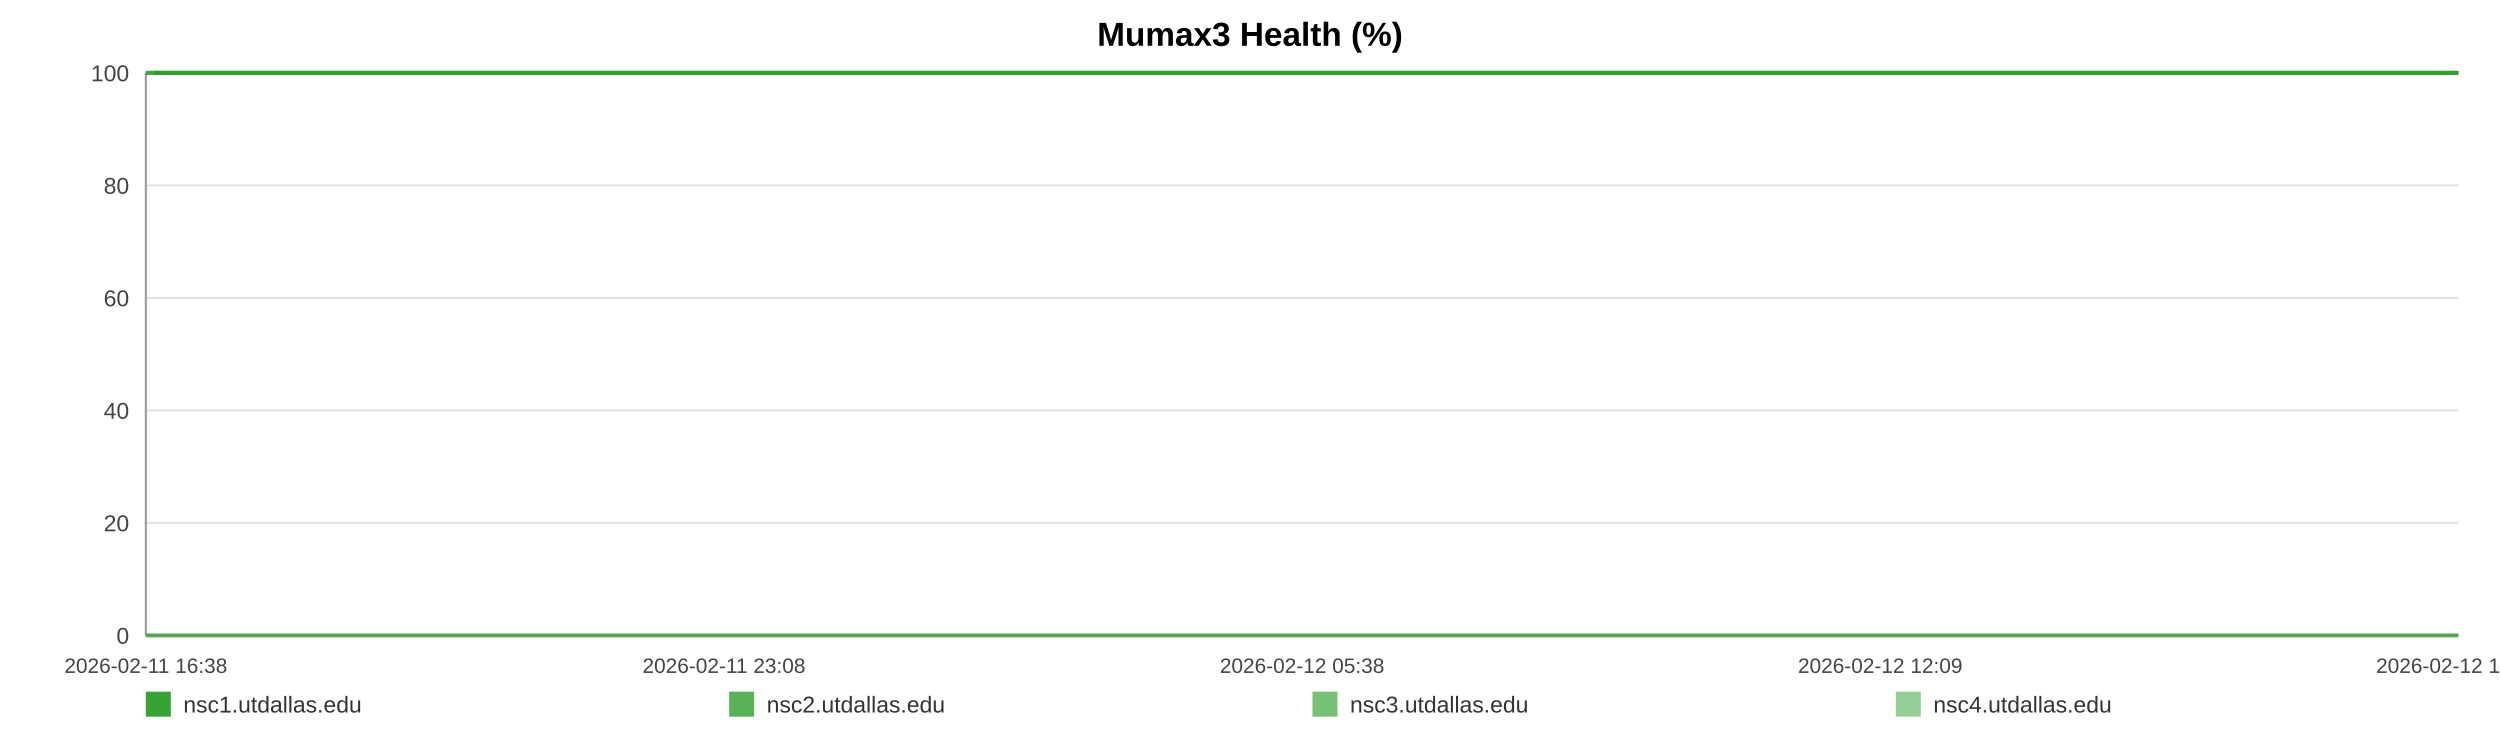
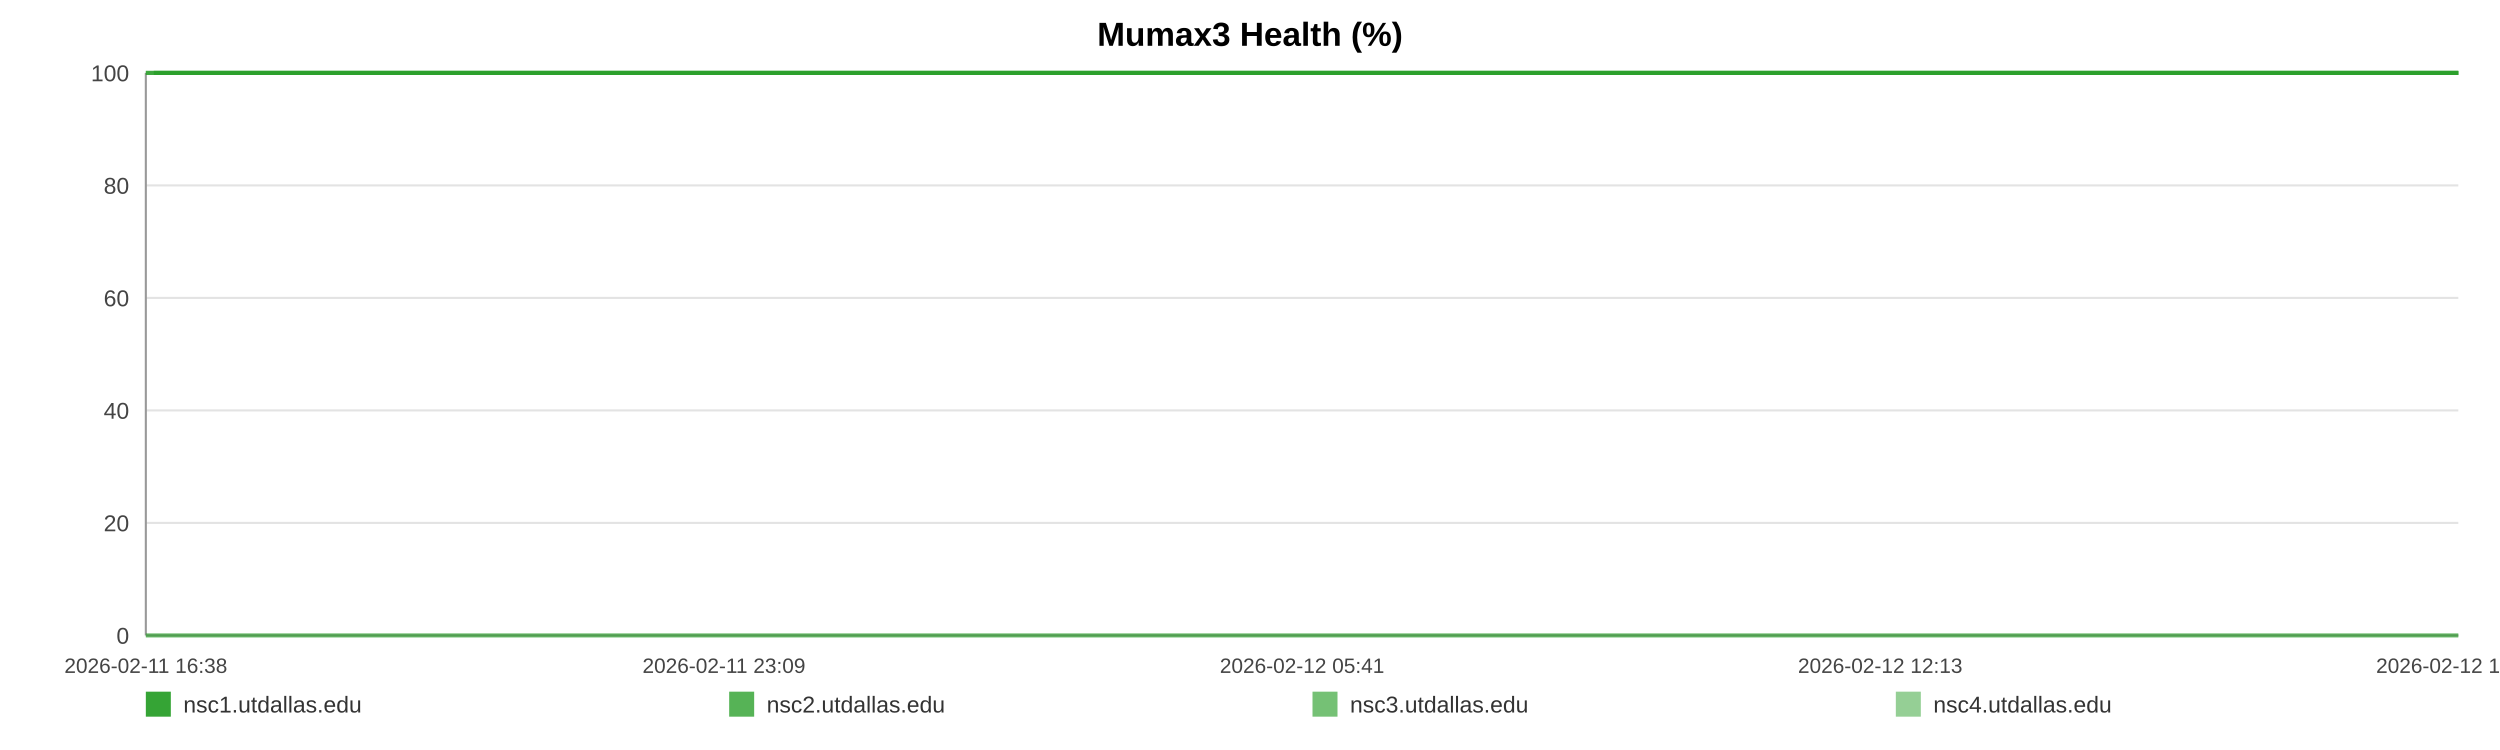
<svg xmlns="http://www.w3.org/2000/svg" width="1200" height="360" viewBox="0 0 1200 360" role="img" aria-label="Mumax3 Health (%)">
  <rect width="100%" height="100%" fill="#ffffff" />
  <text x="600.0" y="22" text-anchor="middle" font-size="16" font-family="Arial, Helvetica, sans-serif" font-weight="bold">Mumax3 Health (%)</text>
  <line x1="70" y1="35.00" x2="1180" y2="35.00" stroke="#e3e3e3" stroke-width="1" />
  <text x="62" y="39.00" text-anchor="end" font-size="11" fill="#444" font-family="Arial, Helvetica, sans-serif">100</text>
  <line x1="70" y1="89.00" x2="1180" y2="89.00" stroke="#e3e3e3" stroke-width="1" />
  <text x="62" y="93.00" text-anchor="end" font-size="11" fill="#444" font-family="Arial, Helvetica, sans-serif">80</text>
  <line x1="70" y1="143.00" x2="1180" y2="143.00" stroke="#e3e3e3" stroke-width="1" />
  <text x="62" y="147.00" text-anchor="end" font-size="11" fill="#444" font-family="Arial, Helvetica, sans-serif">60</text>
  <line x1="70" y1="197.00" x2="1180" y2="197.00" stroke="#e3e3e3" stroke-width="1" />
  <text x="62" y="201.00" text-anchor="end" font-size="11" fill="#444" font-family="Arial, Helvetica, sans-serif">40</text>
  <line x1="70" y1="251.00" x2="1180" y2="251.00" stroke="#e3e3e3" stroke-width="1" />
  <text x="62" y="255.00" text-anchor="end" font-size="11" fill="#444" font-family="Arial, Helvetica, sans-serif">20</text>
  <line x1="70" y1="305.00" x2="1180" y2="305.00" stroke="#e3e3e3" stroke-width="1" />
  <text x="62" y="309.00" text-anchor="end" font-size="11" fill="#444" font-family="Arial, Helvetica, sans-serif">0</text>
  <line x1="70" y1="35" x2="70" y2="305" stroke="#999" />
  <line x1="70" y1="305" x2="1180" y2="305" stroke="#999" />
  <text x="70.00" y="323" text-anchor="middle" font-size="10" fill="#444" font-family="Arial, Helvetica, sans-serif">2026-02-11 16:38</text>
-   <text x="347.50" y="323" text-anchor="middle" font-size="10" fill="#444" font-family="Arial, Helvetica, sans-serif">2026-02-11 23:08</text>
-   <text x="625.00" y="323" text-anchor="middle" font-size="10" fill="#444" font-family="Arial, Helvetica, sans-serif">2026-02-12 05:38</text>
-   <text x="902.50" y="323" text-anchor="middle" font-size="10" fill="#444" font-family="Arial, Helvetica, sans-serif">2026-02-12 12:09</text>
-   <text x="1180.00" y="323" text-anchor="middle" font-size="10" fill="#444" font-family="Arial, Helvetica, sans-serif">2026-02-12 18:39</text>
-   <polyline fill="none" stroke="#2ca02c" stroke-opacity="0.95" stroke-width="2" points="73.83,35.00 77.67,35.00 81.48,35.00 85.32,35.00 89.18,35.00 92.97,35.00 96.81,35.00 100.96,35.00 104.76,35.00 108.57,35.00 112.37,35.00 116.26,35.00 120.06,35.00 123.86,35.00 130.75,35.00 136.68,35.00 140.55,35.00 144.47,35.00 148.28,35.00 152.10,35.00 155.84,35.00 159.71,35.00 163.52,35.00 167.37,35.00 171.22,35.00 175.12,35.00 178.96,35.00 182.80,35.00 186.82,35.00 190.68,35.00 194.49,35.00 198.42,35.00 202.24,35.00 206.07,35.00 210.02,35.00 213.81,35.00 217.64,35.00 221.53,35.00 225.31,35.00 229.14,35.00 232.92,35.00 236.74,35.00 240.57,35.00 244.38,35.00 248.29,35.00 252.15,35.00 255.93,35.00 259.75,35.00 263.61,35.00 267.44,35.00 271.81,35.00 275.63,35.00 279.45,35.00 283.24,35.00 287.04,35.00 290.84,35.00 294.64,35.00 298.48,35.00 302.29,35.00 306.19,35.00 310.01,35.00 313.79,35.00 317.64,35.00 321.51,35.00 325.33,35.00 329.17,35.00 332.95,35.00 336.74,35.00 340.54,35.00 344.33,35.00 348.15,35.00 351.98,35.00 355.77,35.00 359.59,35.00 363.43,35.00 367.21,35.00 371.06,35.00 374.86,35.00 378.66,35.00 382.58,35.00 386.40,35.00 390.21,35.00 394.06,35.00 397.87,35.00 401.70,35.00 405.52,35.00 409.30,35.00 413.09,35.00 416.94,35.00 420.79,35.00 424.61,35.00 428.47,35.00 432.24,35.00 436.08,35.00 439.88,35.00 443.70,35.00 447.49,35.00 451.32,35.00 455.11,35.00 458.96,35.00 462.79,35.00 466.61,35.00 470.44,35.00 474.31,35.00 478.16,35.00 481.98,35.00 485.78,35.00 489.60,35.00 493.40,35.00 497.26,35.00 501.09,35.00 504.91,35.00 508.72,35.00 512.56,35.00 516.40,35.00 520.25,35.00 524.14,35.00 527.94,35.00 531.77,35.00 535.60,35.00 539.41,35.00 543.23,35.00 547.08,35.00 551.22,35.00 555.03,35.00 558.90,35.00 562.72,35.00 566.51,35.00 570.30,35.00 574.06,35.00 577.87,35.00 581.70,35.00 585.51,35.00 589.32,35.00 593.13,35.00 596.95,35.00 600.74,35.00 604.64,35.00 608.44,35.00 612.26,35.00 616.06,35.00 619.89,35.00 623.69,35.00 627.53,35.00 631.37,35.00 635.20,35.00 639.02,35.00 642.84,35.00 646.63,35.00 650.43,35.00 654.25,35.00 658.06,35.00 661.90,35.00 665.77,35.00 669.59,35.00 673.41,35.00 677.27,35.00 681.10,35.00 684.89,35.00 688.73,35.00 692.56,35.00 696.44,35.00 700.32,35.00 704.12,35.00 707.96,35.00 711.75,35.00 715.54,35.00 719.36,35.00 723.18,35.00 726.99,35.00 730.77,35.00 734.57,35.00 738.43,35.00 742.26,35.00 746.10,35.00 749.92,35.00 753.83,35.00 757.64,35.00 761.46,35.00 765.26,35.00 769.05,35.00 773.21,35.00 777.12,35.00 780.91,35.00 784.71,35.00 788.48,35.00 792.32,35.00 796.14,35.00 799.98,35.00 803.81,35.00 807.62,35.00 811.42,35.00 815.25,35.00 819.16,35.00 822.97,35.00 826.77,35.00 830.58,35.00 834.44,35.00 838.34,35.00 842.25,35.00 846.04,35.00 849.87,35.00 853.70,35.00 857.50,35.00 861.34,35.00 865.17,35.00 869.04,35.00 872.85,35.00 876.64,35.00 880.50,35.00 884.33,35.00 888.14,35.00 891.97,35.00 895.84,35.00 899.67,35.00 903.47,35.00 907.25,35.00 911.06,35.00 914.90,35.00 918.71,35.00 922.52,35.00 926.33,35.00 930.11,35.00 933.93,35.00 937.78,35.00 941.60,35.00 945.44,35.00 949.32,35.00 953.14,35.00 957.00,35.00 960.80,35.00 964.64,35.00 968.45,35.00 972.28,35.00 976.11,35.00 980.02,35.00 983.84,35.00 987.68,35.00 991.51,35.00 995.31,35.00 999.15,35.00 1002.93,35.00 1006.75,35.00 1010.60,35.00 1014.43,35.00 1018.25,35.00 1022.08,35.00 1025.93,35.00 1029.75,35.00 1033.57,35.00 1037.42,35.00 1041.29,35.00 1045.09,35.00 1048.91,35.00 1052.76,35.00 1056.62,35.00 1060.46,35.00 1064.27,35.00 1068.09,35.00 1072.33,35.00 1076.18,35.00 1080.01,35.00 1083.84,35.00 1087.70,35.00 1091.54,35.00 1095.36,35.00 1099.20,35.00 1103.00,35.00 1106.94,35.00 1110.82,35.00 1114.61,35.00 1118.42,35.00 1122.25,35.00 1126.08,35.00 1129.90,35.00 1133.87,35.00 1137.70,35.00 1141.52,35.00 1145.39,35.00 1149.51,35.00 1153.34,35.00 1158.15,35.00 1164.62,35.00 1168.53,35.00 1172.44,35.00 1176.26,35.00 1180.00,35.00" />
-   <polyline fill="none" stroke="#2ca02c" stroke-opacity="0.80" stroke-width="2" points="70.00,35.00 73.83,35.00 77.67,35.00 81.48,35.00 85.32,35.00 89.18,35.00 92.97,35.00 96.81,35.00 100.96,35.00 104.76,35.00 108.57,35.00 112.37,35.00 116.26,35.00 120.06,35.00 123.86,35.00 130.75,35.00 136.68,35.00 140.55,35.00 144.47,35.00 148.28,35.00 152.10,35.00 155.84,35.00 159.71,35.00 163.52,35.00 167.37,35.00 171.22,35.00 175.12,35.00 178.96,35.00 182.80,35.00 186.82,35.00 190.68,35.00 194.49,35.00 198.42,35.00 202.24,35.00 206.07,35.00 210.02,35.00 213.81,35.00 217.64,35.00 221.53,35.00 225.31,35.00 229.14,35.00 232.92,35.00 236.74,35.00 240.57,35.00 244.38,35.00 248.29,35.00 252.15,35.00 255.93,35.00 259.75,35.00 263.61,35.00 267.44,35.00 271.81,35.00 275.63,35.00 279.45,35.00 283.24,35.00 287.04,35.00 290.84,35.00 294.64,35.00 298.48,35.00 302.29,35.00 306.19,35.00 310.01,35.00 313.79,35.00 317.64,35.00 321.51,35.00 325.33,35.00 329.17,35.00 332.95,35.00 336.74,35.00 340.54,35.00 344.33,35.00 348.15,35.00 351.98,35.00 355.77,35.00 359.59,35.00 363.43,35.00 367.21,35.00 371.06,35.00 374.86,35.00 378.66,35.00 382.58,35.00 386.40,35.00 390.21,35.00 394.06,35.00 397.87,35.00 401.70,35.00 405.52,35.00 409.30,35.00 413.09,35.00 416.94,35.00 420.79,35.00 424.61,35.00 428.47,35.00 432.24,35.00 436.08,35.00 439.88,35.00 443.70,35.00 447.49,35.00 451.32,35.00 455.11,35.00 458.96,35.00 462.79,35.00 466.61,35.00 470.44,35.00 474.31,35.00 478.16,35.00 481.98,35.00 485.78,35.00 489.60,35.00 493.40,35.00 497.26,35.00 501.09,35.00 504.91,35.00 508.72,35.00 512.56,35.00 516.40,35.00 520.25,35.00 524.14,35.00 527.94,35.00 531.77,35.00 535.60,35.00 539.41,35.00 543.23,35.00 547.08,35.00 551.22,35.00 555.03,35.00 558.90,35.00 562.72,35.00 566.51,35.00 570.30,35.00 574.06,35.00 577.87,35.00 581.70,35.00 585.51,35.00 589.32,35.00 593.13,35.00 596.95,35.00 600.74,35.00 604.64,35.00 608.44,35.00 612.26,35.00 616.06,35.00 619.89,35.00 623.69,35.00 627.53,35.00 631.37,35.00 635.20,35.00 639.02,35.00 642.84,35.00 646.63,35.00 650.43,35.00 654.25,35.00 658.06,35.00 661.90,35.00 665.77,35.00 669.59,35.00 673.41,35.00 677.27,35.00 681.10,35.00 684.89,35.00 688.73,35.00 692.56,35.00 696.44,35.00 700.32,35.00 704.12,35.00 707.96,35.00 711.75,35.00 715.54,35.00 719.36,35.00 723.18,35.00 726.99,35.00 730.77,35.00 734.57,35.00 738.43,35.00 742.26,35.00 746.10,35.00 749.92,35.00 753.83,35.00 757.64,35.00 761.46,35.00 765.26,35.00 769.05,35.00 773.21,35.00 777.12,35.00 780.91,35.00 784.71,35.00 788.48,35.00 792.32,35.00 796.14,35.00 799.98,35.00 803.81,35.00 807.62,35.00 811.42,35.00 815.25,35.00 819.16,35.00 822.97,35.00 826.77,35.00 830.58,35.00 834.44,35.00 838.34,35.00 842.25,35.00 846.04,35.00 849.87,35.00 853.70,35.00 857.50,35.00 861.34,35.00 865.17,35.00 869.04,35.00 872.85,35.00 876.64,35.00 880.50,35.00 884.33,35.00 888.14,35.00 891.97,35.00 895.84,35.00 899.67,35.00 903.47,35.00 907.25,35.00 911.06,35.00 914.90,35.00 918.71,35.00 922.52,35.00 926.33,35.00 930.11,35.00 933.93,35.00 937.78,35.00 941.60,35.00 945.44,35.00 949.32,35.00 953.14,35.00 957.00,35.00 960.80,35.00 964.64,35.00 968.45,35.00 972.28,35.00 976.11,35.00 980.02,35.00 983.84,35.00 987.68,35.00 991.51,35.00 995.31,35.00 999.15,35.00 1002.93,35.00 1006.75,35.00 1010.60,35.00 1014.43,35.00 1018.25,35.00 1022.08,35.00 1025.93,35.00 1029.75,35.00 1033.57,35.00 1037.42,35.00 1041.29,35.00 1045.09,35.00 1048.91,35.00 1052.76,35.00 1056.62,35.00 1060.46,35.00 1064.27,35.00 1068.09,35.00 1072.33,35.00 1076.18,35.00 1080.01,35.00 1083.84,35.00 1087.70,35.00 1091.54,35.00 1095.36,35.00 1099.20,35.00 1103.00,35.00 1106.94,35.00 1110.82,35.00 1114.61,35.00 1118.42,35.00 1122.25,35.00 1126.08,35.00 1129.90,35.00 1133.87,35.00 1137.70,35.00 1141.52,35.00 1145.39,35.00 1149.51,35.00 1153.34,35.00 1158.15,35.00 1164.62,35.00 1168.53,35.00 1172.44,35.00 1176.26,35.00 1180.00,35.00" />
-   <polyline fill="none" stroke="#2ca02c" stroke-opacity="0.65" stroke-width="2" points="70.00,305.00 73.83,305.00 77.67,305.00 81.48,305.00 85.32,305.00 89.18,305.00 92.97,305.00 96.81,305.00 100.96,305.00 104.76,305.00 108.57,305.00 112.37,305.00 116.26,305.00 120.06,305.00 123.86,305.00 130.75,305.00 136.68,305.00 140.55,305.00 144.47,305.00 148.28,305.00 152.10,305.00 155.84,305.00 159.71,305.00 163.52,305.00 167.37,305.00 171.22,305.00 175.12,305.00 178.96,305.00 182.80,305.00 186.82,305.00 190.68,305.00 194.49,305.00 198.42,305.00 202.24,305.00 206.07,305.00 210.02,305.00 213.81,305.00 217.64,305.00 221.53,305.00 225.31,305.00 229.14,305.00 232.92,305.00 236.74,305.00 240.57,305.00 244.38,305.00 248.29,305.00 252.15,305.00 255.93,305.00 259.75,305.00 263.61,305.00 267.44,305.00 271.81,305.00 275.63,305.00 279.45,305.00 283.24,305.00 287.04,305.00 290.84,305.00 294.64,305.00 298.48,305.00 302.29,305.00 306.19,305.00 310.01,305.00 313.79,305.00 317.64,305.00 321.51,305.00 325.33,305.00 329.17,305.00 332.95,305.00 336.74,305.00 340.54,305.00 344.33,305.00 348.15,305.00 351.98,305.00 355.77,305.00 359.59,305.00 363.43,305.00 367.21,305.00 371.06,305.00 374.86,305.00 378.66,305.00 382.58,305.00 386.40,305.00 390.21,305.00 394.06,305.00 397.87,305.00 401.70,305.00 405.52,305.00 409.30,305.00 413.09,305.00 416.94,305.00 420.79,305.00 424.61,305.00 428.47,305.00 432.24,305.00 436.08,305.00 439.88,305.00 443.70,305.00 447.49,305.00 451.32,305.00 455.11,305.00 458.96,305.00 462.79,305.00 466.61,305.00 470.44,305.00 474.31,305.00 478.16,305.00 481.98,305.00 485.78,305.00 489.60,305.00 493.40,305.00 497.26,305.00 501.09,305.00 504.91,305.00 508.72,305.00 512.56,305.00 516.40,305.00 520.25,305.00 524.14,305.00 527.94,305.00 531.77,305.00 535.60,305.00 539.41,305.00 543.23,305.00 547.08,305.00 551.22,305.00 555.03,305.00 558.90,305.00 562.72,305.00 566.51,305.00 570.30,305.00 574.06,305.00 577.87,305.00 581.70,305.00 585.51,305.00 589.32,305.00 593.13,305.00 596.95,305.00 600.74,305.00 604.64,305.00 608.44,305.00 612.26,305.00 616.06,305.00 619.89,305.00 623.69,305.00 627.53,305.00 631.37,305.00 635.20,305.00 639.02,305.00 642.84,305.00 646.63,305.00 650.43,305.00 654.25,305.00 658.06,305.00 661.90,305.00 665.77,305.00 669.59,305.00 673.41,305.00 677.27,305.00 681.10,305.00 684.89,305.00 688.73,305.00 692.56,305.00 696.44,305.00 700.32,305.00 704.12,305.00 707.96,305.00 711.75,305.00 715.54,305.00 719.36,305.00 723.18,305.00 726.99,305.00 730.77,305.00 734.57,305.00 738.43,305.00 742.26,305.00 746.10,305.00 749.92,305.00 753.83,305.00 757.64,305.00 761.46,305.00 765.26,305.00 769.05,305.00 773.21,305.00 777.12,305.00 780.91,305.00 784.71,305.00 788.48,305.00 792.32,305.00 796.14,305.00 799.98,305.00 803.81,305.00 807.62,305.00 811.42,305.00 815.25,305.00 819.16,305.00 822.97,305.00 826.77,305.00 830.58,305.00 834.44,305.00 838.34,305.00 842.25,305.00 846.04,305.00 849.87,305.00 853.70,305.00 857.50,305.00 861.34,305.00 865.17,305.00 869.04,305.00 872.85,305.00 876.64,305.00 880.50,305.00 884.33,305.00 888.14,305.00 891.97,305.00 895.84,305.00 899.67,305.00 903.47,305.00 907.25,305.00 911.06,305.00 914.90,305.00 918.71,305.00 922.52,305.00 926.33,305.00 930.11,305.00 933.93,305.00 937.78,305.00 941.60,305.00 945.44,305.00 949.32,305.00 953.14,305.00 957.00,305.00 960.80,305.00 964.64,305.00 968.45,305.00 972.28,305.00 976.11,305.00 980.02,305.00 983.84,305.00 987.68,305.00 991.51,305.00 995.31,305.00 999.15,305.00 1002.93,305.00 1006.75,305.00 1010.60,305.00 1014.43,305.00 1018.25,305.00 1022.08,305.00 1025.93,305.00 1029.75,305.00 1033.57,305.00 1037.42,305.00 1041.29,305.00 1045.09,305.00 1048.91,305.00 1052.76,305.00 1056.62,305.00 1060.46,305.00 1064.27,305.00 1068.09,305.00 1072.33,305.00 1076.18,305.00 1080.01,305.00 1083.84,305.00 1087.70,305.00 1091.54,305.00 1095.36,305.00 1099.20,305.00 1103.00,305.00 1106.94,305.00 1110.82,305.00 1114.61,305.00 1118.42,305.00 1122.25,305.00 1126.08,305.00 1129.90,305.00 1133.87,305.00 1137.70,305.00 1141.52,305.00 1145.39,305.00 1149.51,305.00 1153.34,305.00 1158.15,305.00 1164.62,305.00 1168.53,305.00 1172.44,305.00 1176.26,305.00 1180.00,305.00" />
-   <polyline fill="none" stroke="#2ca02c" stroke-opacity="0.50" stroke-width="2" points="70.00,35.00 73.83,35.00 77.67,35.00 81.48,35.00 85.32,35.00 89.18,35.00 92.97,35.00 96.81,35.00 100.96,35.00 104.76,35.00 108.57,35.00 112.37,35.00 116.26,35.00 120.06,35.00 123.86,35.00 130.75,35.00 136.68,35.00 140.55,35.00 144.47,35.00 148.28,35.00 152.10,35.00 155.84,35.00 159.71,35.00 163.52,35.00 167.37,35.00 171.22,35.00 175.12,35.00 178.96,35.00 182.80,35.00 186.82,35.00 190.68,35.00 194.49,35.00 198.42,35.00 202.24,35.00 206.07,35.00 210.02,35.00 213.81,35.00 217.64,35.00 221.53,35.00 225.31,35.00 229.14,35.00 232.92,35.00 236.74,35.00 240.57,35.00 244.38,35.00 248.29,35.00 252.15,35.00 255.93,35.00 259.75,35.00 263.61,35.00 267.44,35.00 271.81,35.00 275.63,35.00 279.45,35.00 283.24,35.00 287.04,35.00 290.84,35.00 294.64,35.00 298.48,35.00 302.29,35.00 306.19,35.00 310.01,35.00 313.79,35.00 317.64,35.00 321.51,35.00 325.33,35.00 329.17,35.00 332.95,35.00 336.74,35.00 340.54,35.00 344.33,35.00 348.15,35.00 351.98,35.00 355.77,35.00 359.59,35.00 363.43,35.00 367.21,35.00 371.06,35.00 374.86,35.00 378.66,35.00 382.58,35.00 386.40,35.00 390.21,35.00 394.06,35.00 397.87,35.00 401.70,35.00 405.52,35.00 409.30,35.00 413.09,35.00 416.94,35.00 420.79,35.00 424.61,35.00 428.47,35.00 432.24,35.00 436.08,35.00 439.88,35.00 443.70,35.00 447.49,35.00 451.32,35.00 455.11,35.00 458.96,35.00 462.79,35.00 466.61,35.00 470.44,35.00 474.31,35.00 478.16,35.00 481.98,35.00 485.78,35.00 489.60,35.00 493.40,35.00 497.26,35.00 501.09,35.00 504.91,35.00 508.72,35.00 512.56,35.00 516.40,35.00 520.25,35.00 524.14,35.00 527.94,35.00 531.77,35.00 535.60,35.00 539.41,35.00 543.23,35.00 547.08,35.00 551.22,35.00 555.03,35.00 558.90,35.00 562.72,35.00 566.51,35.00 570.30,35.00 574.06,35.00 577.87,35.00 581.70,35.00 585.51,35.00 589.32,35.00 593.13,35.00 596.95,35.00 600.74,35.00 604.64,35.00 608.44,35.00 612.26,35.00 616.06,35.00 619.89,35.00 623.69,35.00 627.53,35.00 631.37,35.00 635.20,35.00 639.02,35.00 642.84,35.00 646.63,35.00 650.43,35.00 654.25,35.00 658.06,35.00 661.90,35.00 665.77,35.00 669.59,35.00 673.41,35.00 677.27,35.00 681.10,35.00 684.89,35.00 688.73,35.00 692.56,35.00 696.44,35.00 700.32,35.00 704.12,35.00 707.96,35.00 711.75,35.00 715.54,35.00 719.36,35.00 723.18,35.00 726.99,35.00 730.77,35.00 734.57,35.00 738.43,35.00 742.26,35.00 746.10,35.00 749.92,35.00 753.83,35.00 757.64,35.00 761.46,35.00 765.26,35.00 769.05,35.00 773.21,35.00 777.12,35.00 780.91,35.00 784.71,35.00 788.48,35.00 792.32,35.00 796.14,35.00 799.98,35.00 803.81,35.00 807.62,35.00 811.42,35.00 815.25,35.00 819.16,35.00 822.97,35.00 826.77,35.00 830.58,35.00 834.44,35.00 838.34,35.00 842.25,35.00 846.04,35.00 849.87,35.00 853.70,35.00 857.50,35.00 861.34,35.00 865.17,35.00 869.04,35.00 872.85,35.00 876.64,35.00 880.50,35.00 884.33,35.00 888.14,35.00 891.97,35.00 895.84,35.00 899.67,35.00 903.47,35.00 907.25,35.00 911.06,35.00 914.90,35.00 918.71,35.00 922.52,35.00 926.33,35.00 930.11,35.00 933.93,35.00 937.78,35.00 941.60,35.00 945.44,35.00 949.32,35.00 953.14,35.00 957.00,35.00 960.80,35.00 964.64,35.00 968.45,35.00 972.28,35.00 976.11,35.00 980.02,35.00 983.84,35.00 987.68,35.00 991.51,35.00 995.31,35.00 999.15,35.00 1002.93,35.00 1006.75,35.00 1010.60,35.00 1014.43,35.00 1018.25,35.00 1022.08,35.00 1025.93,35.00 1029.75,35.00 1033.57,35.00 1037.42,35.00 1041.29,35.00 1045.09,35.00 1048.91,35.00 1052.76,35.00 1056.62,35.00 1060.46,35.00 1064.27,35.00 1068.09,35.00 1072.33,35.00 1076.18,35.00 1080.01,35.00 1083.84,35.00 1087.70,35.00 1091.54,35.00 1095.36,35.00 1099.20,35.00 1103.00,35.00 1106.94,35.00 1110.82,35.00 1114.61,35.00 1118.42,35.00 1122.25,35.00 1126.08,35.00 1129.90,35.00 1133.87,35.00 1137.70,35.00 1141.52,35.00 1145.39,35.00 1149.51,35.00 1153.34,35.00 1158.15,35.00 1164.62,35.00 1168.53,35.00 1172.44,35.00 1176.26,35.00 1180.00,35.00" />
+   <text x="347.50" y="323" text-anchor="middle" font-size="10" fill="#444" font-family="Arial, Helvetica, sans-serif">2026-02-11 23:09</text>
+   <text x="625.00" y="323" text-anchor="middle" font-size="10" fill="#444" font-family="Arial, Helvetica, sans-serif">2026-02-12 05:41</text>
+   <text x="902.50" y="323" text-anchor="middle" font-size="10" fill="#444" font-family="Arial, Helvetica, sans-serif">2026-02-12 12:13</text>
+   <text x="1180.00" y="323" text-anchor="middle" font-size="10" fill="#444" font-family="Arial, Helvetica, sans-serif">2026-02-12 18:44</text>
+   <polyline fill="none" stroke="#2ca02c" stroke-opacity="0.95" stroke-width="2" points="73.81,35.00 77.64,35.00 81.44,35.00 85.27,35.00 89.12,35.00 92.90,35.00 96.72,35.00 100.85,35.00 104.65,35.00 108.44,35.00 112.23,35.00 116.10,35.00 119.89,35.00 123.68,35.00 130.54,35.00 136.46,35.00 140.31,35.00 144.21,35.00 148.02,35.00 151.82,35.00 155.55,35.00 159.40,35.00 163.20,35.00 167.04,35.00 170.88,35.00 174.76,35.00 178.59,35.00 182.41,35.00 186.42,35.00 190.27,35.00 194.07,35.00 197.98,35.00 201.79,35.00 205.61,35.00 209.54,35.00 213.32,35.00 217.13,35.00 221.02,35.00 224.78,35.00 228.60,35.00 232.36,35.00 236.17,35.00 239.99,35.00 243.78,35.00 247.68,35.00 251.53,35.00 255.30,35.00 259.10,35.00 262.95,35.00 266.76,35.00 271.12,35.00 274.93,35.00 278.73,35.00 282.51,35.00 286.30,35.00 290.08,35.00 293.87,35.00 297.70,35.00 301.50,35.00 305.39,35.00 309.19,35.00 312.95,35.00 316.79,35.00 320.65,35.00 324.46,35.00 328.28,35.00 332.05,35.00 335.83,35.00 339.62,35.00 343.40,35.00 347.20,35.00 351.01,35.00 354.79,35.00 358.61,35.00 362.43,35.00 366.20,35.00 370.04,35.00 373.81,35.00 377.61,35.00 381.51,35.00 385.32,35.00 389.12,35.00 392.96,35.00 396.75,35.00 400.57,35.00 404.37,35.00 408.14,35.00 411.92,35.00 415.76,35.00 419.60,35.00 423.40,35.00 427.25,35.00 431.00,35.00 434.83,35.00 438.62,35.00 442.42,35.00 446.20,35.00 450.01,35.00 453.79,35.00 457.63,35.00 461.44,35.00 465.26,35.00 469.07,35.00 472.93,35.00 476.77,35.00 480.57,35.00 484.36,35.00 488.17,35.00 491.96,35.00 495.81,35.00 499.62,35.00 503.42,35.00 507.22,35.00 511.05,35.00 514.88,35.00 518.71,35.00 522.59,35.00 526.38,35.00 530.19,35.00 534.01,35.00 537.81,35.00 541.61,35.00 545.45,35.00 549.58,35.00 553.37,35.00 557.23,35.00 561.03,35.00 564.81,35.00 568.59,35.00 572.34,35.00 576.14,35.00 579.95,35.00 583.75,35.00 587.54,35.00 591.35,35.00 595.15,35.00 598.93,35.00 602.81,35.00 606.60,35.00 610.40,35.00 614.20,35.00 618.01,35.00 621.80,35.00 625.63,35.00 629.45,35.00 633.27,35.00 637.08,35.00 640.88,35.00 644.66,35.00 648.45,35.00 652.25,35.00 656.06,35.00 659.88,35.00 663.73,35.00 667.55,35.00 671.35,35.00 675.20,35.00 679.01,35.00 682.79,35.00 686.62,35.00 690.43,35.00 694.30,35.00 698.16,35.00 701.95,35.00 705.78,35.00 709.56,35.00 713.34,35.00 717.14,35.00 720.95,35.00 724.74,35.00 728.51,35.00 732.30,35.00 736.15,35.00 739.97,35.00 743.79,35.00 747.59,35.00 751.49,35.00 755.29,35.00 759.09,35.00 762.89,35.00 766.66,35.00 770.81,35.00 774.71,35.00 778.48,35.00 782.27,35.00 786.03,35.00 789.86,35.00 793.66,35.00 797.48,35.00 801.31,35.00 805.10,35.00 808.89,35.00 812.70,35.00 816.60,35.00 820.40,35.00 824.18,35.00 827.98,35.00 831.83,35.00 835.72,35.00 839.62,35.00 843.39,35.00 847.21,35.00 851.02,35.00 854.81,35.00 858.64,35.00 862.45,35.00 866.31,35.00 870.10,35.00 873.88,35.00 877.73,35.00 881.55,35.00 885.35,35.00 889.16,35.00 893.02,35.00 896.84,35.00 900.63,35.00 904.40,35.00 908.19,35.00 912.01,35.00 915.81,35.00 919.60,35.00 923.41,35.00 927.17,35.00 930.98,35.00 934.81,35.00 938.63,35.00 942.45,35.00 946.31,35.00 950.13,35.00 953.97,35.00 957.76,35.00 961.58,35.00 965.38,35.00 969.20,35.00 973.01,35.00 976.91,35.00 980.72,35.00 984.55,35.00 988.36,35.00 992.15,35.00 995.98,35.00 999.75,35.00 1003.55,35.00 1007.39,35.00 1011.20,35.00 1015.01,35.00 1018.83,35.00 1022.67,35.00 1026.47,35.00 1030.28,35.00 1034.12,35.00 1037.97,35.00 1041.76,35.00 1045.56,35.00 1049.40,35.00 1053.25,35.00 1057.08,35.00 1060.88,35.00 1064.68,35.00 1068.91,35.00 1072.75,35.00 1076.56,35.00 1080.37,35.00 1084.22,35.00 1088.05,35.00 1091.86,35.00 1095.69,35.00 1099.47,35.00 1103.40,35.00 1107.26,35.00 1111.04,35.00 1114.84,35.00 1118.66,35.00 1122.47,35.00 1126.28,35.00 1130.24,35.00 1134.05,35.00 1137.86,35.00 1141.72,35.00 1145.83,35.00 1149.64,35.00 1154.44,35.00 1160.88,35.00 1164.78,35.00 1168.68,35.00 1172.48,35.00 1176.21,35.00 1180.00,35.00" />
+   <polyline fill="none" stroke="#2ca02c" stroke-opacity="0.80" stroke-width="2" points="70.00,35.00 73.81,35.00 77.64,35.00 81.44,35.00 85.27,35.00 89.12,35.00 92.90,35.00 96.72,35.00 100.85,35.00 104.65,35.00 108.44,35.00 112.23,35.00 116.10,35.00 119.89,35.00 123.68,35.00 130.54,35.00 136.46,35.00 140.31,35.00 144.21,35.00 148.02,35.00 151.82,35.00 155.55,35.00 159.40,35.00 163.20,35.00 167.04,35.00 170.88,35.00 174.76,35.00 178.59,35.00 182.41,35.00 186.42,35.00 190.27,35.00 194.07,35.00 197.98,35.00 201.79,35.00 205.61,35.00 209.54,35.00 213.32,35.00 217.13,35.00 221.02,35.00 224.78,35.00 228.60,35.00 232.36,35.00 236.17,35.00 239.99,35.00 243.78,35.00 247.68,35.00 251.53,35.00 255.30,35.00 259.10,35.00 262.95,35.00 266.76,35.00 271.12,35.00 274.93,35.00 278.73,35.00 282.51,35.00 286.30,35.00 290.08,35.00 293.87,35.00 297.70,35.00 301.50,35.00 305.39,35.00 309.19,35.00 312.95,35.00 316.79,35.00 320.65,35.00 324.46,35.00 328.28,35.00 332.05,35.00 335.83,35.00 339.62,35.00 343.40,35.00 347.20,35.00 351.01,35.00 354.79,35.00 358.61,35.00 362.43,35.00 366.20,35.00 370.04,35.00 373.81,35.00 377.61,35.00 381.51,35.00 385.32,35.00 389.12,35.00 392.96,35.00 396.75,35.00 400.57,35.00 404.37,35.00 408.14,35.00 411.92,35.00 415.76,35.00 419.60,35.00 423.40,35.00 427.25,35.00 431.00,35.00 434.83,35.00 438.62,35.00 442.42,35.00 446.20,35.00 450.01,35.00 453.79,35.00 457.63,35.00 461.44,35.00 465.26,35.00 469.07,35.00 472.93,35.00 476.77,35.00 480.57,35.00 484.36,35.00 488.17,35.00 491.96,35.00 495.81,35.00 499.62,35.00 503.42,35.00 507.22,35.00 511.05,35.00 514.88,35.00 518.71,35.00 522.59,35.00 526.38,35.00 530.19,35.00 534.01,35.00 537.81,35.00 541.61,35.00 545.45,35.00 549.58,35.00 553.37,35.00 557.23,35.00 561.03,35.00 564.81,35.00 568.59,35.00 572.34,35.00 576.14,35.00 579.95,35.00 583.75,35.00 587.54,35.00 591.35,35.00 595.15,35.00 598.93,35.00 602.81,35.00 606.60,35.00 610.40,35.00 614.20,35.00 618.01,35.00 621.80,35.00 625.63,35.00 629.45,35.00 633.27,35.00 637.08,35.00 640.88,35.00 644.66,35.00 648.45,35.00 652.25,35.00 656.06,35.00 659.88,35.00 663.73,35.00 667.55,35.00 671.35,35.00 675.20,35.00 679.01,35.00 682.79,35.00 686.62,35.00 690.43,35.00 694.30,35.00 698.16,35.00 701.95,35.00 705.78,35.00 709.56,35.00 713.34,35.00 717.14,35.00 720.95,35.00 724.74,35.00 728.51,35.00 732.30,35.00 736.15,35.00 739.97,35.00 743.79,35.00 747.59,35.00 751.49,35.00 755.29,35.00 759.09,35.00 762.89,35.00 766.66,35.00 770.81,35.00 774.71,35.00 778.48,35.00 782.27,35.00 786.03,35.00 789.86,35.00 793.66,35.00 797.48,35.00 801.31,35.00 805.10,35.00 808.89,35.00 812.70,35.00 816.60,35.00 820.40,35.00 824.18,35.00 827.98,35.00 831.83,35.00 835.72,35.00 839.62,35.00 843.39,35.00 847.21,35.00 851.02,35.00 854.81,35.00 858.64,35.00 862.45,35.00 866.31,35.00 870.10,35.00 873.88,35.00 877.73,35.00 881.55,35.00 885.35,35.00 889.16,35.00 893.02,35.00 896.84,35.00 900.63,35.00 904.40,35.00 908.19,35.00 912.01,35.00 915.81,35.00 919.60,35.00 923.41,35.00 927.17,35.00 930.98,35.00 934.81,35.00 938.63,35.00 942.45,35.00 946.31,35.00 950.13,35.00 953.97,35.00 957.76,35.00 961.58,35.00 965.38,35.00 969.20,35.00 973.01,35.00 976.91,35.00 980.72,35.00 984.55,35.00 988.36,35.00 992.15,35.00 995.98,35.00 999.75,35.00 1003.55,35.00 1007.39,35.00 1011.20,35.00 1015.01,35.00 1018.83,35.00 1022.67,35.00 1026.47,35.00 1030.28,35.00 1034.12,35.00 1037.97,35.00 1041.76,35.00 1045.56,35.00 1049.40,35.00 1053.25,35.00 1057.08,35.00 1060.88,35.00 1064.68,35.00 1068.91,35.00 1072.75,35.00 1076.56,35.00 1080.37,35.00 1084.22,35.00 1088.05,35.00 1091.86,35.00 1095.69,35.00 1099.47,35.00 1103.40,35.00 1107.26,35.00 1111.04,35.00 1114.84,35.00 1118.66,35.00 1122.47,35.00 1126.28,35.00 1130.24,35.00 1134.05,35.00 1137.86,35.00 1141.72,35.00 1145.83,35.00 1149.64,35.00 1154.44,35.00 1160.88,35.00 1164.78,35.00 1168.68,35.00 1172.48,35.00 1176.21,35.00 1180.00,35.00" />
+   <polyline fill="none" stroke="#2ca02c" stroke-opacity="0.65" stroke-width="2" points="70.00,305.00 73.81,305.00 77.64,305.00 81.44,305.00 85.27,305.00 89.12,305.00 92.90,305.00 96.72,305.00 100.85,305.00 104.65,305.00 108.44,305.00 112.23,305.00 116.10,305.00 119.89,305.00 123.68,305.00 130.54,305.00 136.46,305.00 140.31,305.00 144.21,305.00 148.02,305.00 151.82,305.00 155.55,305.00 159.40,305.00 163.20,305.00 167.04,305.00 170.88,305.00 174.76,305.00 178.59,305.00 182.41,305.00 186.42,305.00 190.27,305.00 194.07,305.00 197.98,305.00 201.79,305.00 205.61,305.00 209.54,305.00 213.32,305.00 217.13,305.00 221.02,305.00 224.78,305.00 228.60,305.00 232.36,305.00 236.17,305.00 239.99,305.00 243.78,305.00 247.68,305.00 251.53,305.00 255.30,305.00 259.10,305.00 262.95,305.00 266.76,305.00 271.12,305.00 274.93,305.00 278.73,305.00 282.51,305.00 286.30,305.00 290.08,305.00 293.87,305.00 297.70,305.00 301.50,305.00 305.39,305.00 309.19,305.00 312.95,305.00 316.79,305.00 320.65,305.00 324.46,305.00 328.28,305.00 332.05,305.00 335.83,305.00 339.62,305.00 343.40,305.00 347.20,305.00 351.01,305.00 354.79,305.00 358.61,305.00 362.43,305.00 366.20,305.00 370.04,305.00 373.81,305.00 377.61,305.00 381.51,305.00 385.32,305.00 389.12,305.00 392.96,305.00 396.75,305.00 400.57,305.00 404.37,305.00 408.14,305.00 411.92,305.00 415.76,305.00 419.60,305.00 423.40,305.00 427.25,305.00 431.00,305.00 434.83,305.00 438.62,305.00 442.42,305.00 446.20,305.00 450.01,305.00 453.79,305.00 457.63,305.00 461.44,305.00 465.26,305.00 469.07,305.00 472.93,305.00 476.77,305.00 480.57,305.00 484.36,305.00 488.17,305.00 491.96,305.00 495.81,305.00 499.62,305.00 503.42,305.00 507.22,305.00 511.05,305.00 514.88,305.00 518.71,305.00 522.59,305.00 526.38,305.00 530.19,305.00 534.01,305.00 537.81,305.00 541.61,305.00 545.45,305.00 549.58,305.00 553.37,305.00 557.23,305.00 561.03,305.00 564.81,305.00 568.59,305.00 572.34,305.00 576.14,305.00 579.95,305.00 583.75,305.00 587.54,305.00 591.35,305.00 595.15,305.00 598.93,305.00 602.81,305.00 606.60,305.00 610.40,305.00 614.20,305.00 618.01,305.00 621.80,305.00 625.63,305.00 629.45,305.00 633.27,305.00 637.08,305.00 640.88,305.00 644.66,305.00 648.45,305.00 652.25,305.00 656.06,305.00 659.88,305.00 663.73,305.00 667.55,305.00 671.35,305.00 675.20,305.00 679.01,305.00 682.79,305.00 686.62,305.00 690.43,305.00 694.30,305.00 698.16,305.00 701.95,305.00 705.78,305.00 709.56,305.00 713.34,305.00 717.14,305.00 720.95,305.00 724.74,305.00 728.51,305.00 732.30,305.00 736.15,305.00 739.97,305.00 743.79,305.00 747.59,305.00 751.49,305.00 755.29,305.00 759.09,305.00 762.89,305.00 766.66,305.00 770.81,305.00 774.71,305.00 778.48,305.00 782.27,305.00 786.03,305.00 789.86,305.00 793.66,305.00 797.48,305.00 801.31,305.00 805.10,305.00 808.89,305.00 812.70,305.00 816.60,305.00 820.40,305.00 824.18,305.00 827.98,305.00 831.83,305.00 835.72,305.00 839.62,305.00 843.39,305.00 847.21,305.00 851.02,305.00 854.81,305.00 858.64,305.00 862.45,305.00 866.31,305.00 870.10,305.00 873.88,305.00 877.73,305.00 881.55,305.00 885.35,305.00 889.16,305.00 893.02,305.00 896.84,305.00 900.63,305.00 904.40,305.00 908.19,305.00 912.01,305.00 915.81,305.00 919.60,305.00 923.41,305.00 927.17,305.00 930.98,305.00 934.81,305.00 938.63,305.00 942.45,305.00 946.31,305.00 950.13,305.00 953.97,305.00 957.76,305.00 961.58,305.00 965.38,305.00 969.20,305.00 973.01,305.00 976.91,305.00 980.72,305.00 984.55,305.00 988.36,305.00 992.15,305.00 995.98,305.00 999.75,305.00 1003.55,305.00 1007.39,305.00 1011.20,305.00 1015.01,305.00 1018.83,305.00 1022.67,305.00 1026.47,305.00 1030.28,305.00 1034.12,305.00 1037.97,305.00 1041.76,305.00 1045.56,305.00 1049.40,305.00 1053.25,305.00 1057.08,305.00 1060.88,305.00 1064.68,305.00 1068.91,305.00 1072.75,305.00 1076.56,305.00 1080.37,305.00 1084.22,305.00 1088.05,305.00 1091.86,305.00 1095.69,305.00 1099.47,305.00 1103.40,305.00 1107.26,305.00 1111.04,305.00 1114.84,305.00 1118.66,305.00 1122.47,305.00 1126.28,305.00 1130.24,305.00 1134.05,305.00 1137.86,305.00 1141.72,305.00 1145.83,305.00 1149.64,305.00 1154.44,305.00 1160.88,305.00 1164.78,305.00 1168.68,305.00 1172.48,305.00 1176.21,305.00 1180.00,305.00" />
+   <polyline fill="none" stroke="#2ca02c" stroke-opacity="0.50" stroke-width="2" points="70.00,35.00 73.81,35.00 77.64,35.00 81.44,35.00 85.27,35.00 89.12,35.00 92.90,35.00 96.72,35.00 100.85,35.00 104.65,35.00 108.44,35.00 112.23,35.00 116.10,35.00 119.89,35.00 123.68,35.00 130.54,35.00 136.46,35.00 140.31,35.00 144.21,35.00 148.02,35.00 151.82,35.00 155.55,35.00 159.40,35.00 163.20,35.00 167.04,35.00 170.88,35.00 174.76,35.00 178.59,35.00 182.41,35.00 186.42,35.00 190.27,35.00 194.07,35.00 197.98,35.00 201.79,35.00 205.61,35.00 209.54,35.00 213.32,35.00 217.13,35.00 221.02,35.00 224.78,35.00 228.60,35.00 232.36,35.00 236.17,35.00 239.99,35.00 243.78,35.00 247.68,35.00 251.53,35.00 255.30,35.00 259.10,35.00 262.95,35.00 266.76,35.00 271.12,35.00 274.93,35.00 278.73,35.00 282.51,35.00 286.30,35.00 290.08,35.00 293.87,35.00 297.70,35.00 301.50,35.00 305.39,35.00 309.19,35.00 312.95,35.00 316.79,35.00 320.65,35.00 324.46,35.00 328.28,35.00 332.05,35.00 335.83,35.00 339.62,35.00 343.40,35.00 347.20,35.00 351.01,35.00 354.79,35.00 358.61,35.00 362.43,35.00 366.20,35.00 370.04,35.00 373.81,35.00 377.61,35.00 381.51,35.00 385.32,35.00 389.12,35.00 392.96,35.00 396.75,35.00 400.57,35.00 404.37,35.00 408.14,35.00 411.92,35.00 415.76,35.00 419.60,35.00 423.40,35.00 427.25,35.00 431.00,35.00 434.83,35.00 438.62,35.00 442.42,35.00 446.20,35.00 450.01,35.00 453.79,35.00 457.63,35.00 461.44,35.00 465.26,35.00 469.07,35.00 472.93,35.00 476.77,35.00 480.57,35.00 484.36,35.00 488.17,35.00 491.96,35.00 495.81,35.00 499.62,35.00 503.42,35.00 507.22,35.00 511.05,35.00 514.88,35.00 518.71,35.00 522.59,35.00 526.38,35.00 530.19,35.00 534.01,35.00 537.81,35.00 541.61,35.00 545.45,35.00 549.58,35.00 553.37,35.00 557.23,35.00 561.03,35.00 564.81,35.00 568.59,35.00 572.34,35.00 576.14,35.00 579.95,35.00 583.75,35.00 587.54,35.00 591.35,35.00 595.15,35.00 598.93,35.00 602.81,35.00 606.60,35.00 610.40,35.00 614.20,35.00 618.01,35.00 621.80,35.00 625.63,35.00 629.45,35.00 633.27,35.00 637.08,35.00 640.88,35.00 644.66,35.00 648.45,35.00 652.25,35.00 656.06,35.00 659.88,35.00 663.73,35.00 667.55,35.00 671.35,35.00 675.20,35.00 679.01,35.00 682.79,35.00 686.62,35.00 690.43,35.00 694.30,35.00 698.16,35.00 701.95,35.00 705.78,35.00 709.56,35.00 713.34,35.00 717.14,35.00 720.95,35.00 724.74,35.00 728.51,35.00 732.30,35.00 736.15,35.00 739.97,35.00 743.79,35.00 747.59,35.00 751.49,35.00 755.29,35.00 759.09,35.00 762.89,35.00 766.66,35.00 770.81,35.00 774.71,35.00 778.48,35.00 782.27,35.00 786.03,35.00 789.86,35.00 793.66,35.00 797.48,35.00 801.31,35.00 805.10,35.00 808.89,35.00 812.70,35.00 816.60,35.00 820.40,35.00 824.18,35.00 827.98,35.00 831.83,35.00 835.72,35.00 839.62,35.00 843.39,35.00 847.21,35.00 851.02,35.00 854.81,35.00 858.64,35.00 862.45,35.00 866.31,35.00 870.10,35.00 873.88,35.00 877.73,35.00 881.55,35.00 885.35,35.00 889.16,35.00 893.02,35.00 896.84,35.00 900.63,35.00 904.40,35.00 908.19,35.00 912.01,35.00 915.81,35.00 919.60,35.00 923.41,35.00 927.17,35.00 930.98,35.00 934.81,35.00 938.63,35.00 942.45,35.00 946.31,35.00 950.13,35.00 953.97,35.00 957.76,35.00 961.58,35.00 965.38,35.00 969.20,35.00 973.01,35.00 976.91,35.00 980.72,35.00 984.55,35.00 988.36,35.00 992.15,35.00 995.98,35.00 999.75,35.00 1003.55,35.00 1007.39,35.00 1011.20,35.00 1015.01,35.00 1018.83,35.00 1022.67,35.00 1026.47,35.00 1030.28,35.00 1034.12,35.00 1037.97,35.00 1041.76,35.00 1045.56,35.00 1049.40,35.00 1053.25,35.00 1057.08,35.00 1060.88,35.00 1064.68,35.00 1068.91,35.00 1072.75,35.00 1076.56,35.00 1080.37,35.00 1084.22,35.00 1088.05,35.00 1091.86,35.00 1095.69,35.00 1099.47,35.00 1103.40,35.00 1107.26,35.00 1111.04,35.00 1114.84,35.00 1118.66,35.00 1122.47,35.00 1126.28,35.00 1130.24,35.00 1134.05,35.00 1137.86,35.00 1141.72,35.00 1145.83,35.00 1149.64,35.00 1154.44,35.00 1160.88,35.00 1164.78,35.00 1168.68,35.00 1172.48,35.00 1176.21,35.00 1180.00,35.00" />
  <rect x="70" y="332" width="12" height="12" fill="#2ca02c" fill-opacity="0.95" />
  <text x="88" y="342" font-size="11" fill="#333" font-family="Arial, Helvetica, sans-serif">nsc1.utdallas.edu</text>
  <rect x="350" y="332" width="12" height="12" fill="#2ca02c" fill-opacity="0.80" />
  <text x="368" y="342" font-size="11" fill="#333" font-family="Arial, Helvetica, sans-serif">nsc2.utdallas.edu</text>
  <rect x="630" y="332" width="12" height="12" fill="#2ca02c" fill-opacity="0.65" />
  <text x="648" y="342" font-size="11" fill="#333" font-family="Arial, Helvetica, sans-serif">nsc3.utdallas.edu</text>
  <rect x="910" y="332" width="12" height="12" fill="#2ca02c" fill-opacity="0.50" />
  <text x="928" y="342" font-size="11" fill="#333" font-family="Arial, Helvetica, sans-serif">nsc4.utdallas.edu</text>
</svg>
